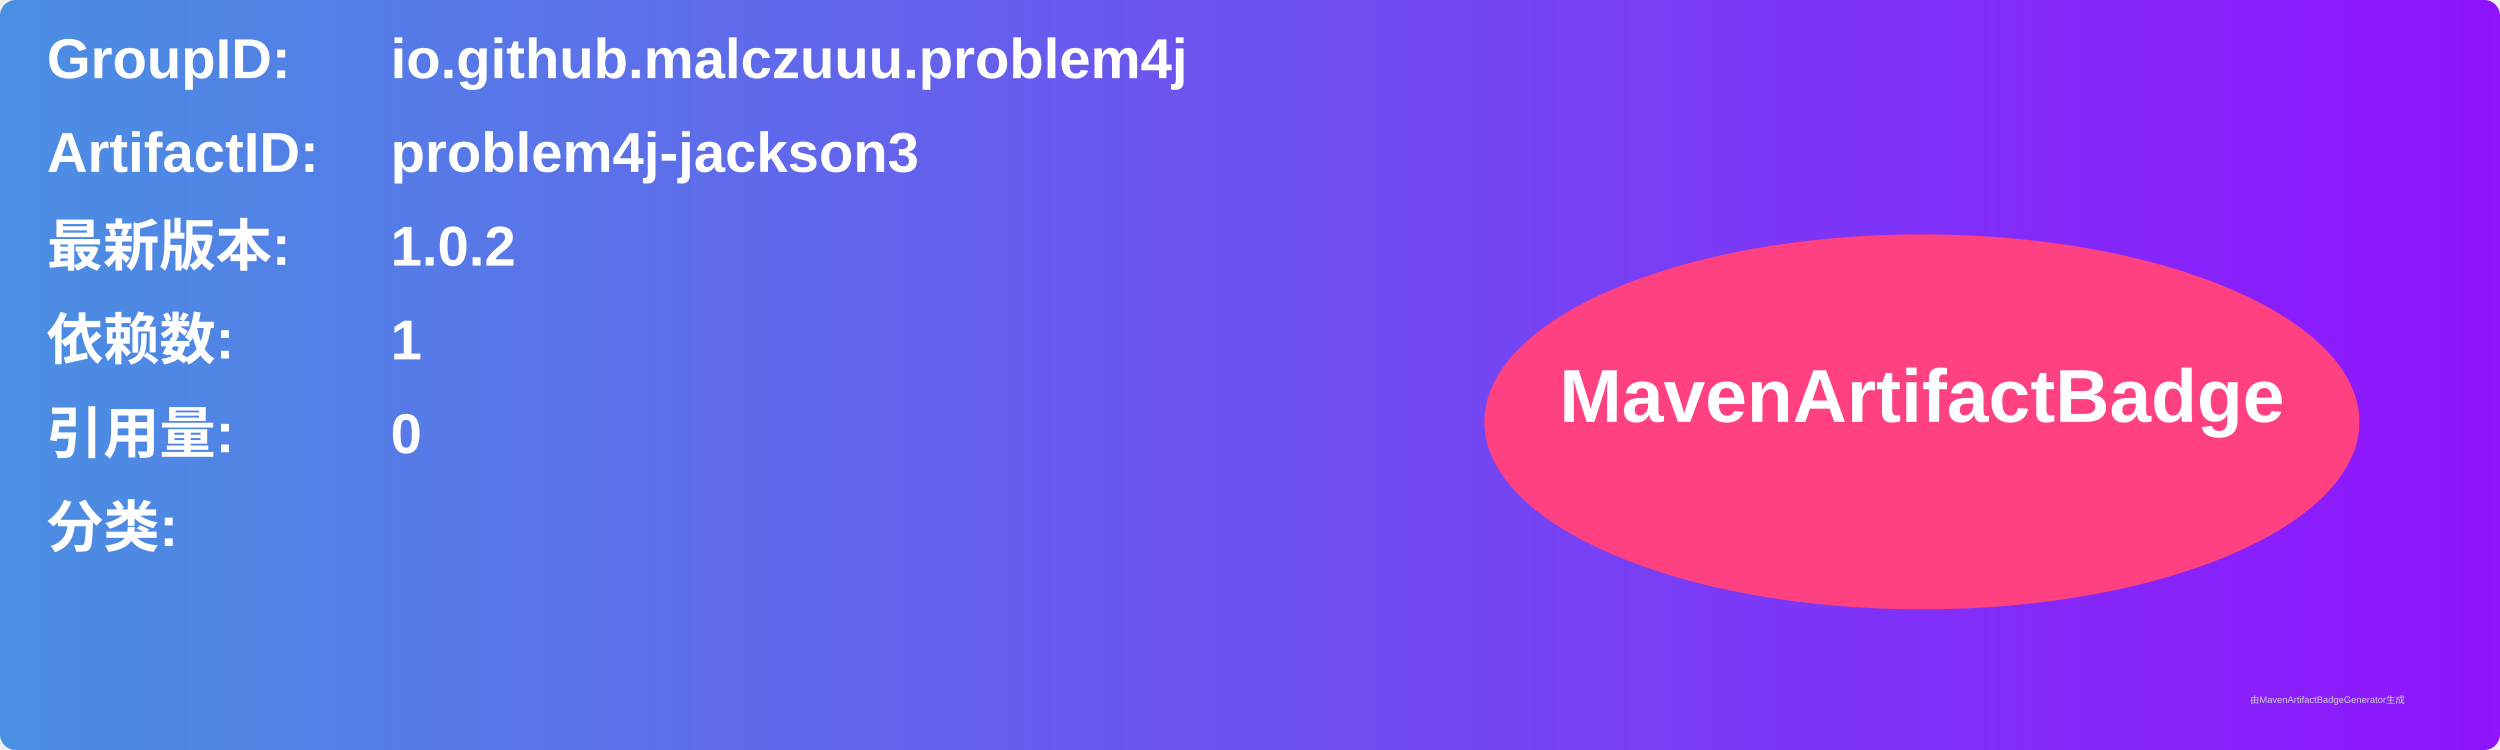
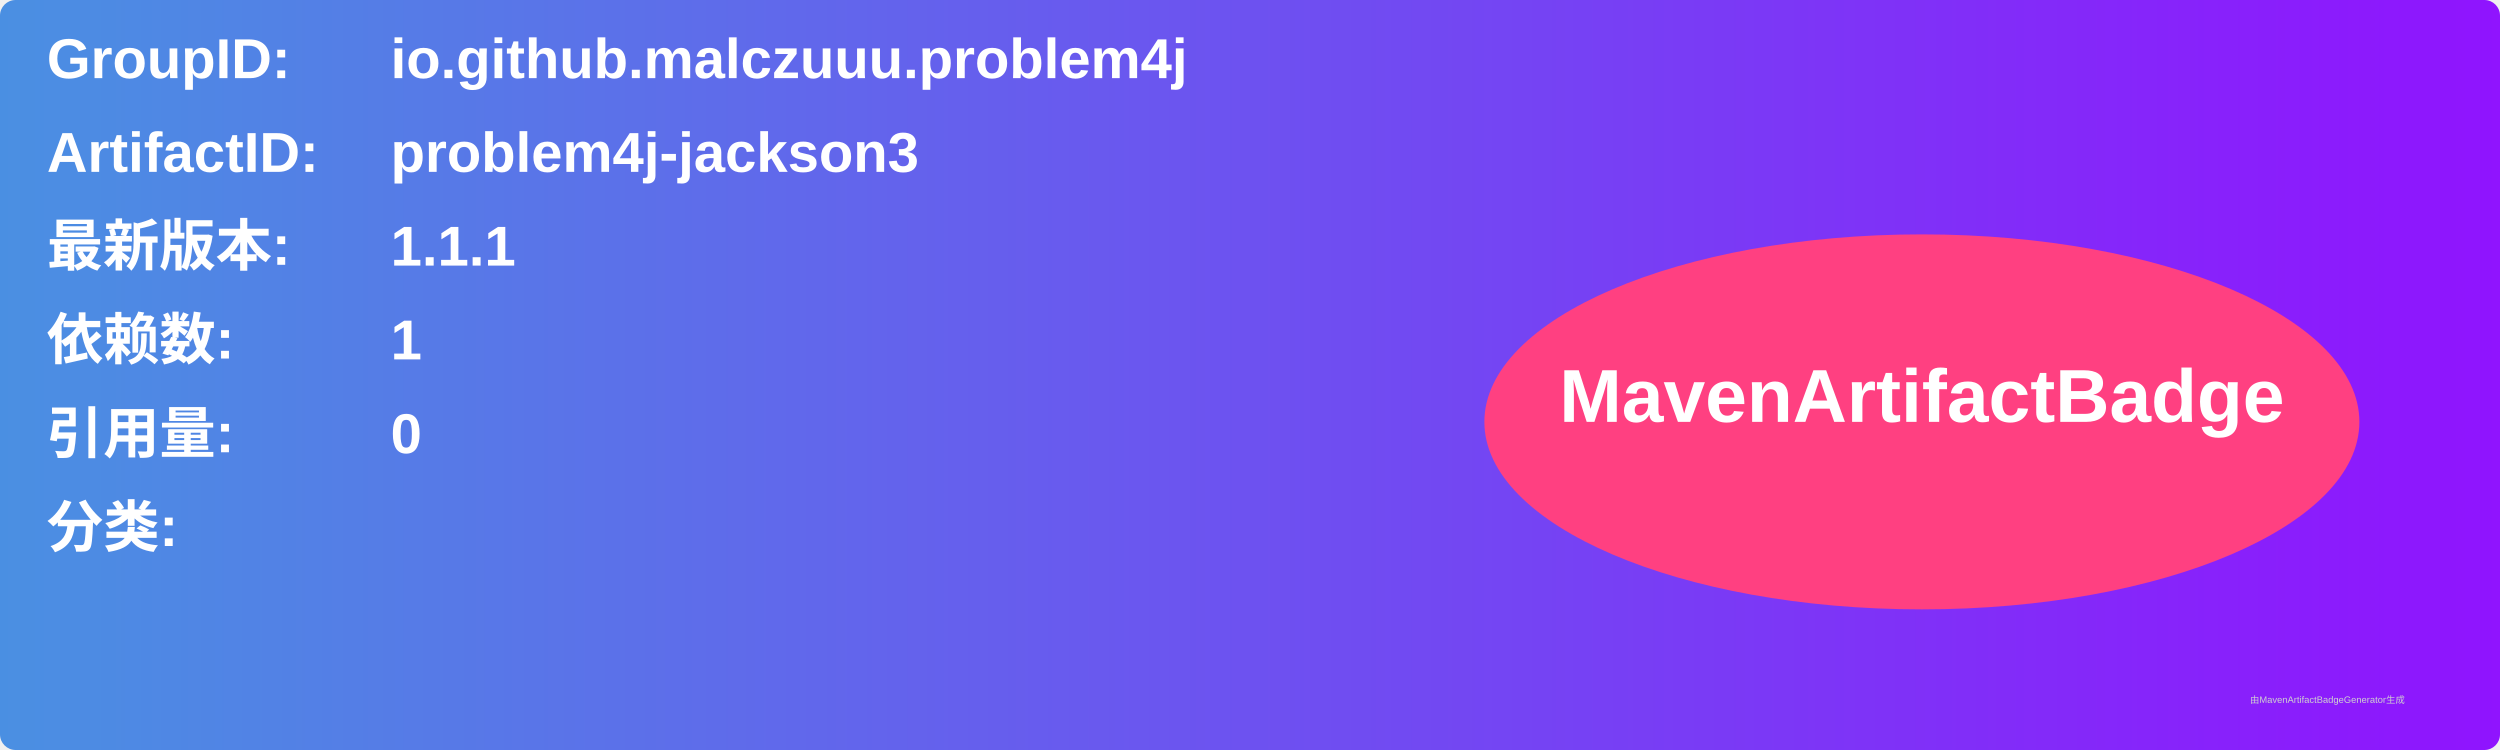
<svg xmlns="http://www.w3.org/2000/svg" width="800" height="240" viewBox="0 0 800 240">
  <linearGradient id="grad" x1="0%" y1="0%" x2="100%" y2="0%">
    <stop offset="0%" stop-color="#4a90e2" />
    <stop offset="100%" stop-color="#9013fe" />
  </linearGradient>
  <rect width="100%" height="100%" rx="5" ry="5" fill="url(#grad)" />
  <g transform="translate(15, 15)">
    <text x="0" y="10" font-family="Arial" font-size="18" fill="white" font-weight="bold" width="260">GroupID:</text>
    <text x="110" y="10" font-family="Arial" font-size="18" fill="white" font-weight="bold" width="460">io.github.malczuuu.problem4j</text>
    <text x="0" y="40" font-family="Arial" font-size="18" fill="white" font-weight="bold" width="260">ArtifactID:</text>
    <text x="110" y="40" font-family="Arial" font-size="18" fill="white" font-weight="bold" width="460">problem4j-jackson3</text>
    <text x="0" y="70" font-family="Arial" font-size="18" fill="white" font-weight="bold">最新版本:</text>
    <text x="110" y="70" font-family="Arial" font-size="18" fill="white" font-weight="bold">
-       <tspan font-weight="bold">1.0.2</tspan>
+       <tspan font-weight="bold">1.1.1</tspan>
    </text>
    <text x="0" y="100" font-family="Arial" font-size="18" fill="white" font-weight="bold">依赖数: </text>
    <text x="110" y="100" font-family="Arial" font-size="18" fill="white">
      <tspan font-weight="bold">1</tspan>
    </text>
    <text x="0" y="130" font-family="Arial" font-size="18" fill="white" font-weight="bold">引用量: </text>
    <text x="110" y="130" font-family="Arial" font-size="18" fill="white">
      <tspan font-weight="bold">0</tspan>
    </text>
    <text x="0" y="160" font-family="Arial" font-size="18" fill="white" font-weight="bold">分类:</text>
    <text x="10" y="190" font-family="Arial" font-size="10" fill="white">
      <tspan font-weight="bold" />
    </text>
    <ellipse cx="600" cy="120" rx="140" ry="60" fill="#ff4081" />
    <text x="600" y="120" text-anchor="middle" font-family="Arial" font-size="24" fill="white" font-weight="bold">MavenArtifactBadge</text>
  </g>
  <text x="720" y="225" font-family="Arial" font-size="3" fill="#d0d0d0">由MavenArtifactBadgeGenerator生成</text>
</svg>
